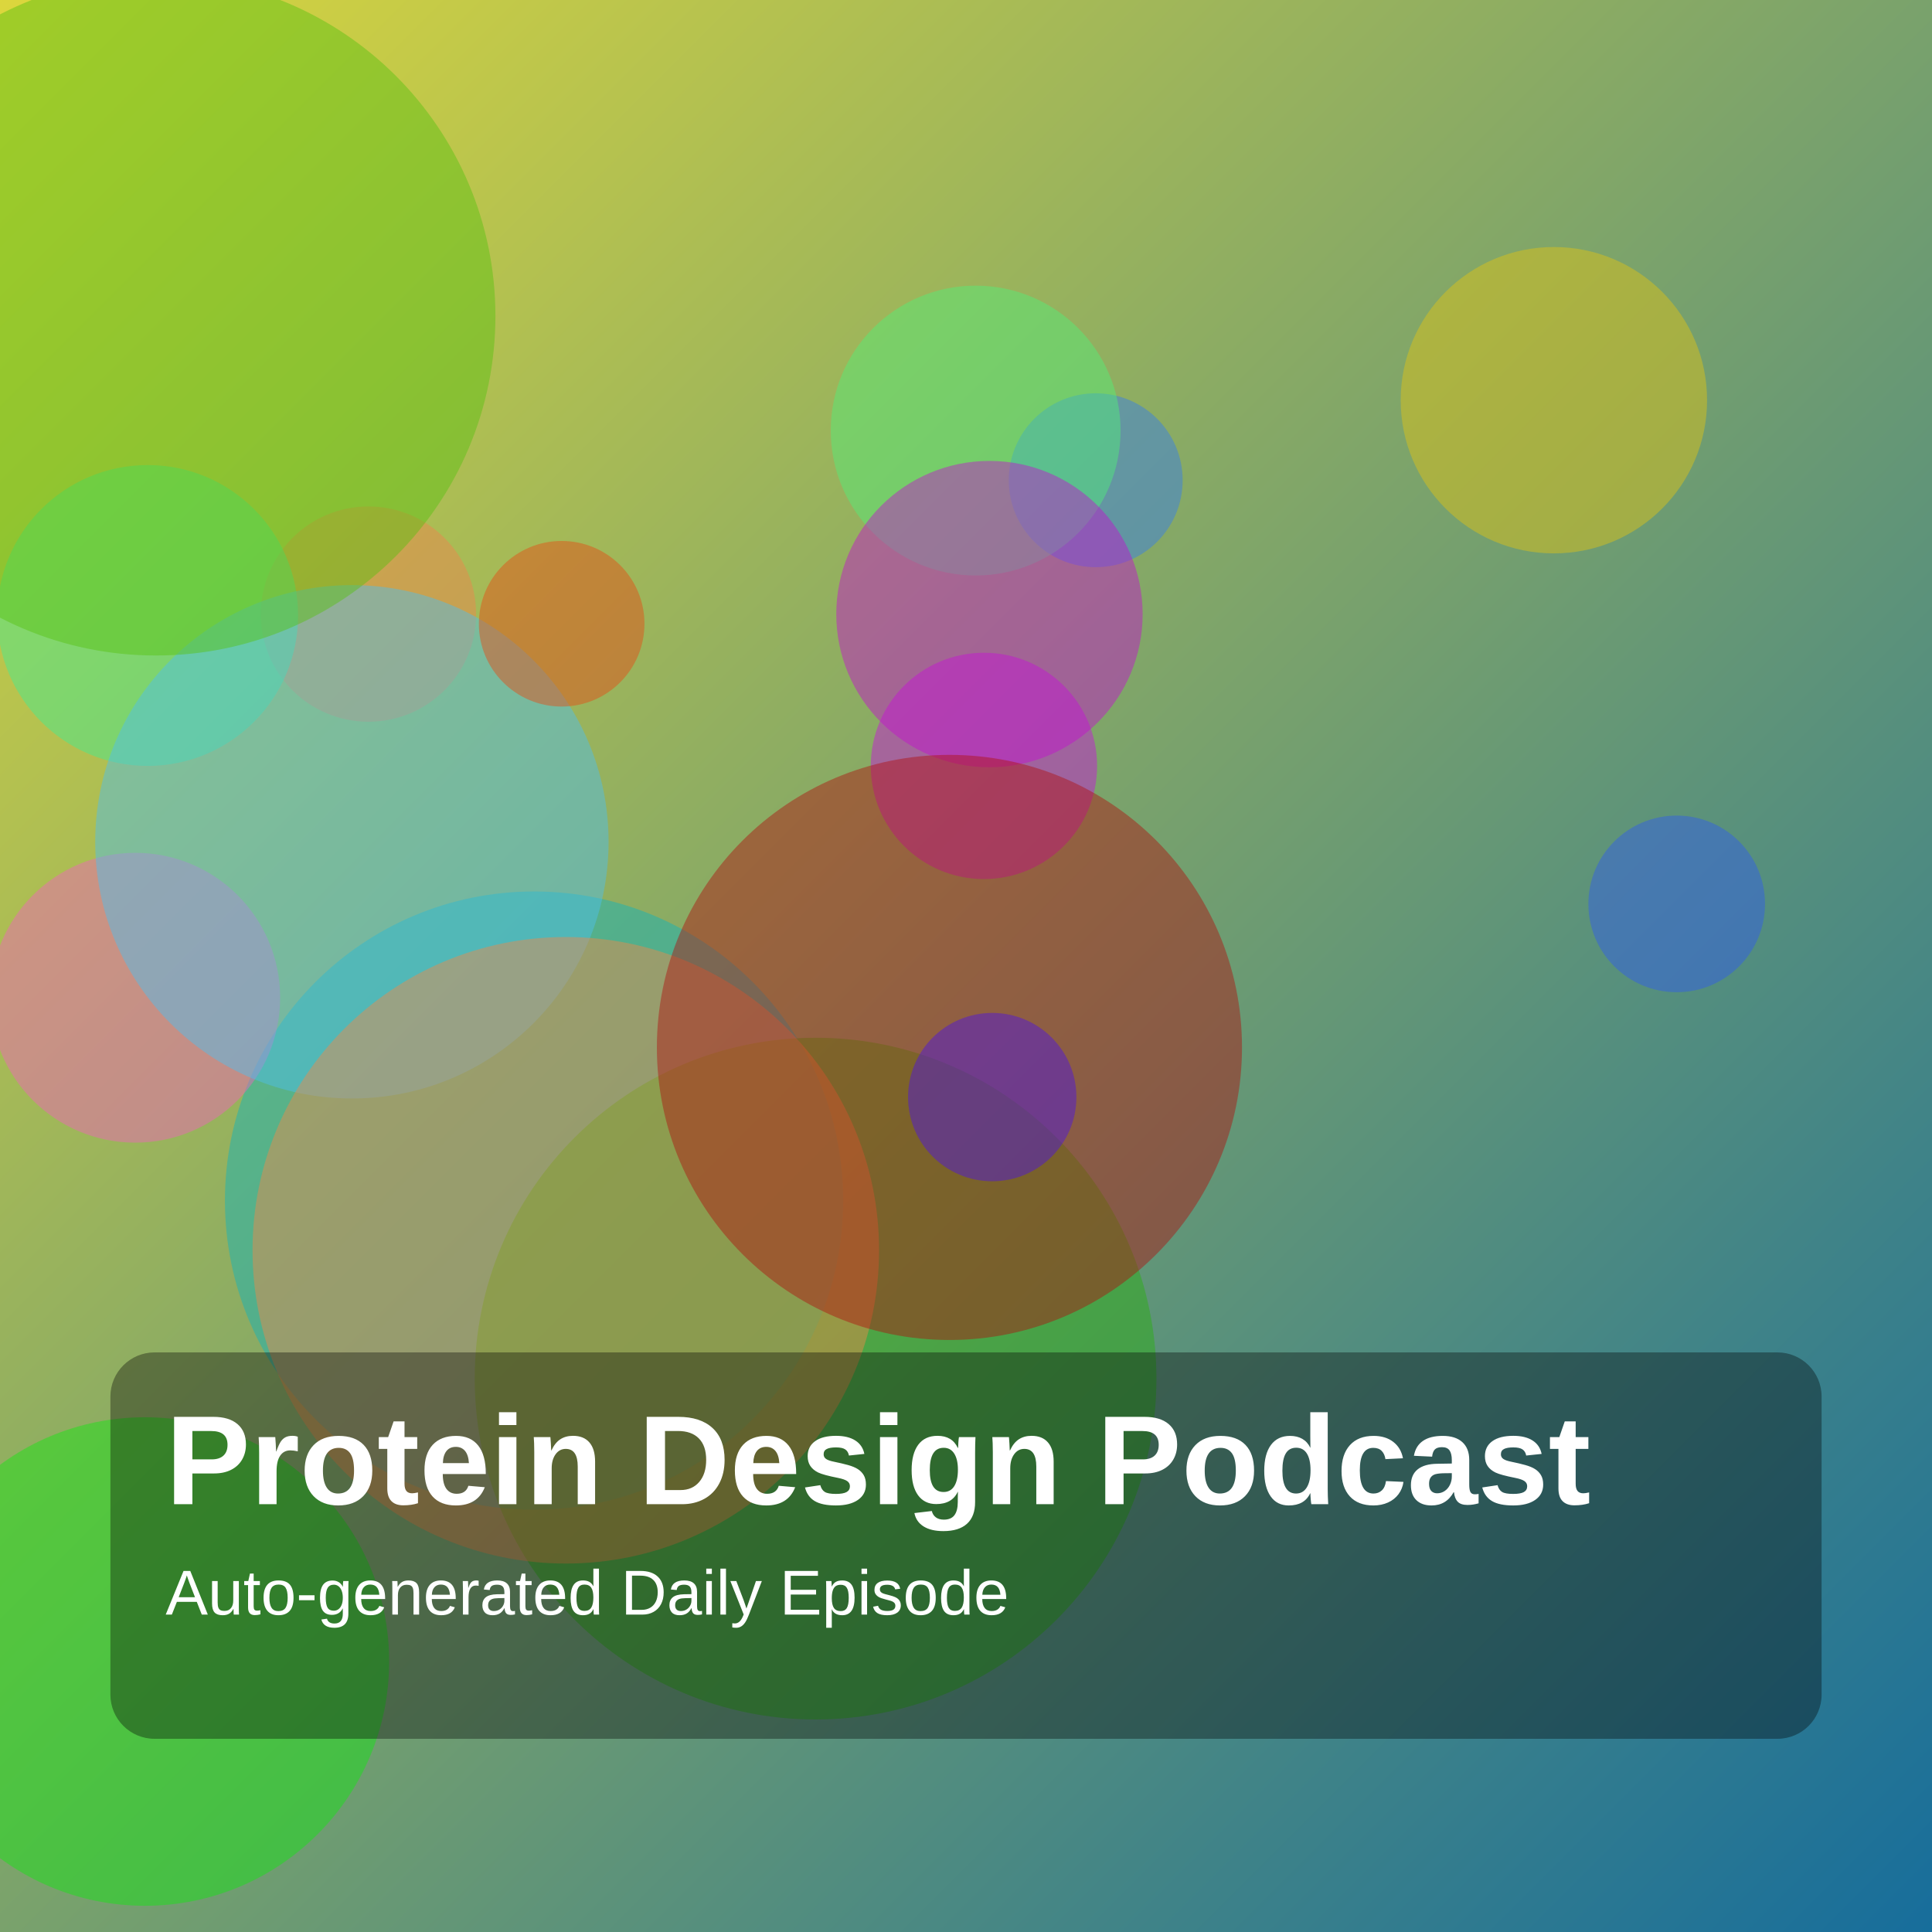
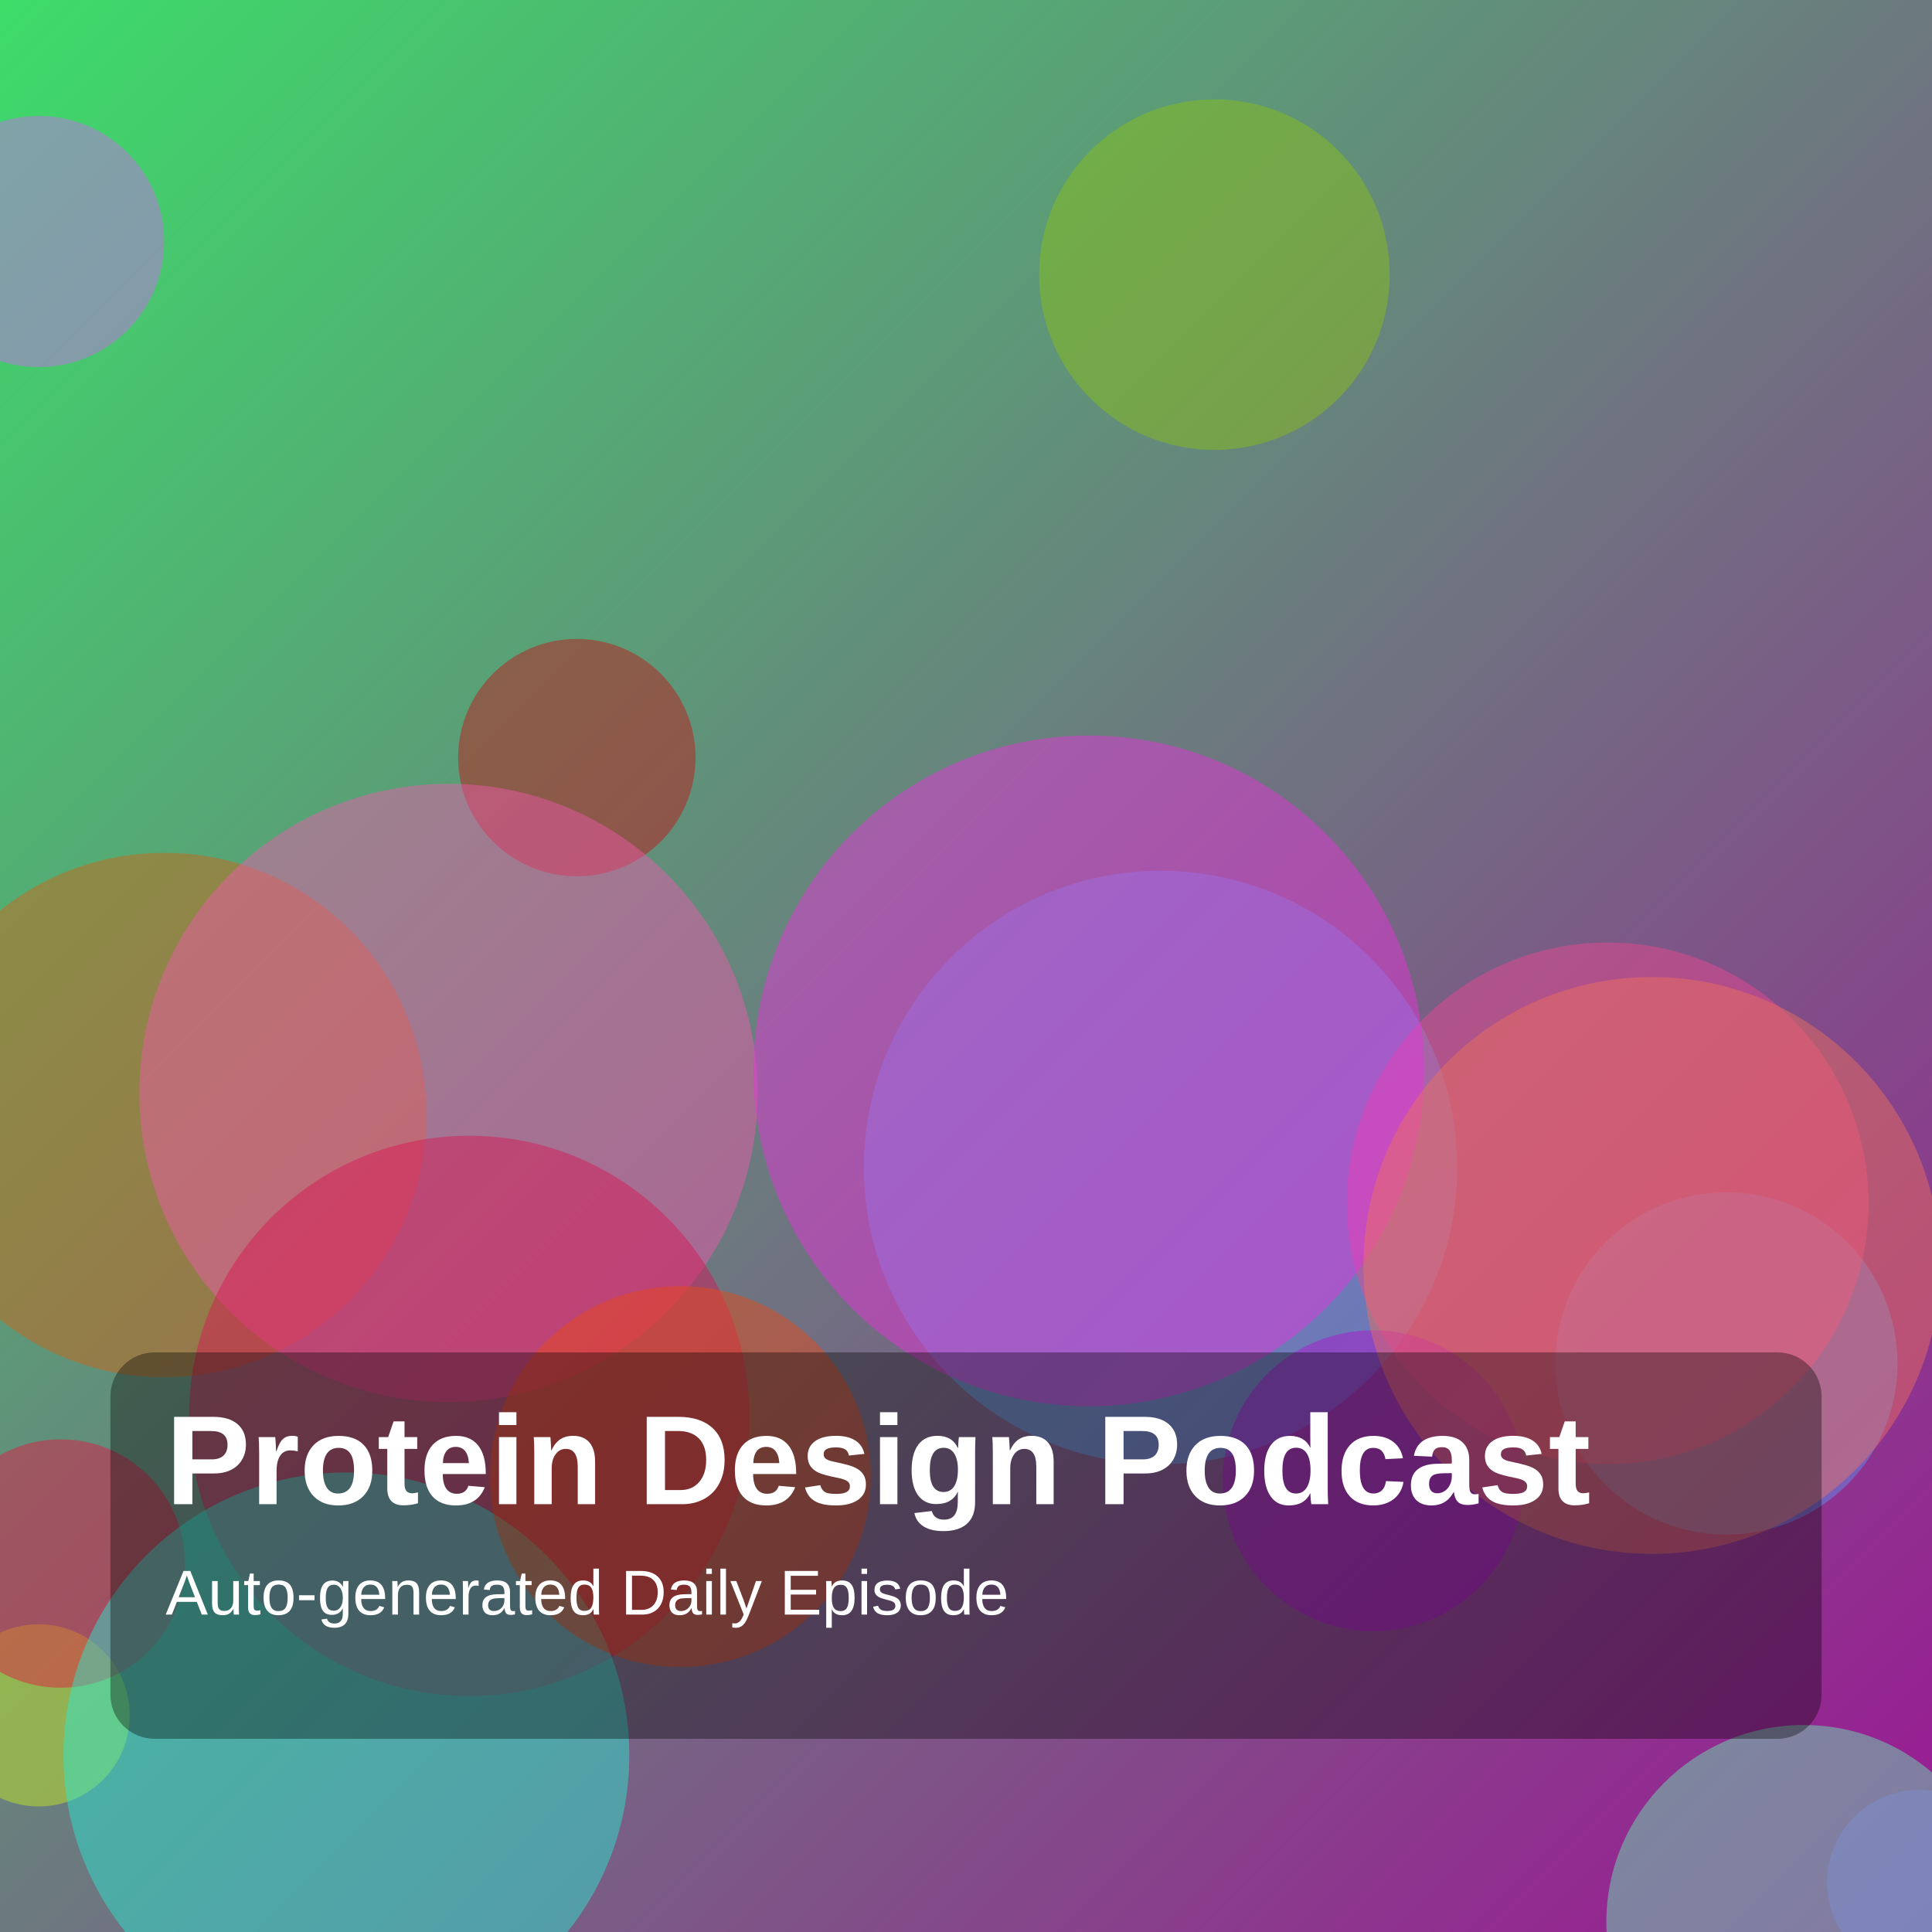
<svg xmlns="http://www.w3.org/2000/svg" width="1400" height="1400" viewBox="0 0 1400 1400">
  <defs>
    <linearGradient id="g" x1="0" y1="0" x2="1" y2="1">
-       <stop offset="0%" stop-color="hsl(58,70%,55%)" />
-       <stop offset="100%" stop-color="hsl(201,75%,35%)" />
+       <stop offset="0%" stop-color="hsl(137,70%,55%)" />
+       <stop offset="100%" stop-color="hsl(303,75%,35%)" />
    </linearGradient>
  </defs>
  <rect width="100%" height="100%" fill="url(#g)" />
-   <circle cx="794" cy="348" r="63" fill="hsla(217,85%,57%,0.45)" />
-   <circle cx="713" cy="555" r="82" fill="hsla(294,85%,47%,0.45)" />
-   <circle cx="1126" cy="290" r="111" fill="hsla(51,85%,48%,0.45)" />
-   <circle cx="267" cy="445" r="78" fill="hsla(20,85%,62%,0.45)" />
-   <circle cx="707" cy="312" r="105" fill="hsla(135,85%,63%,0.45)" />
-   <circle cx="717" cy="445" r="111" fill="hsla(296,85%,44%,0.45)" />
-   <circle cx="387" cy="870" r="224" fill="hsla(183,85%,40%,0.45)" />
-   <circle cx="107" cy="446" r="109" fill="hsla(149,85%,59%,0.45)" />
-   <circle cx="1215" cy="655" r="64" fill="hsla(226,85%,56%,0.45)" />
-   <circle cx="591" cy="999" r="247" fill="hsla(110,85%,37%,0.45)" />
-   <circle cx="98" cy="723" r="105" fill="hsla(322,85%,67%,0.45)" />
-   <circle cx="255" cy="610" r="186" fill="hsla(198,85%,62%,0.45)" />
-   <circle cx="410" cy="906" r="227" fill="hsla(23,85%,61%,0.45)" />
-   <circle cx="407" cy="452" r="60" fill="hsla(16,85%,49%,0.45)" />
-   <circle cx="105" cy="1204" r="177" fill="hsla(120,85%,49%,0.45)" />
-   <circle cx="688" cy="759" r="212" fill="hsla(1,85%,37%,0.45)" />
-   <circle cx="113" cy="229" r="246" fill="hsla(96,85%,41%,0.45)" />
-   <circle cx="719" cy="795" r="61" fill="hsla(257,85%,48%,0.45)" />
+   <circle cx="119" cy="808" r="190" fill="hsla(25,85%,45%,0.45)" />
+   <circle cx="418" cy="549" r="86" fill="hsla(359,85%,42%,0.45)" />
+   <circle cx="1391" cy="1364" r="67" fill="hsla(265,85%,60%,0.45)" />
+   <circle cx="1251" cy="988" r="124" fill="hsla(217,85%,66%,0.45)" />
+   <circle cx="325" cy="792" r="224" fill="hsla(327,85%,65%,0.45)" />
+   <circle cx="841" cy="846" r="215" fill="hsla(209,85%,65%,0.45)" />
+   <circle cx="880" cy="199" r="127" fill="hsla(78,85%,41%,0.45)" />
+   <circle cx="28" cy="1243" r="66" fill="hsla(71,85%,53%,0.45)" />
+   <circle cx="44" cy="1133" r="90" fill="hsla(347,85%,49%,0.45)" />
+   <circle cx="340" cy="1026" r="203" fill="hsla(340,85%,46%,0.45)" />
+   <circle cx="28" cy="175" r="91" fill="hsla(285,85%,68%,0.45)" />
+   <circle cx="1165" cy="872" r="189" fill="hsla(334,85%,61%,0.45)" />
+   <circle cx="1307" cy="1393" r="143" fill="hsla(152,85%,68%,0.45)" />
+   <circle cx="789" cy="776" r="243" fill="hsla(305,85%,56%,0.45)" />
+   <circle cx="251" cy="1272" r="205" fill="hsla(173,85%,54%,0.45)" />
+   <circle cx="995" cy="1073" r="109" fill="hsla(290,85%,44%,0.45)" />
+   <circle cx="493" cy="1070" r="138" fill="hsla(15,85%,50%,0.45)" />
+   <circle cx="1197" cy="917" r="209" fill="hsla(9,85%,65%,0.45)" />
  <rect x="80" y="980" width="1240" height="280" rx="32" fill="rgba(0,0,0,0.35)" />
  <text x="120" y="1090" fill="white" font-size="92" font-family="Arial, Helvetica, sans-serif" font-weight="700">Protein Design Podcast</text>
  <text x="120" y="1170" fill="white" font-size="46" font-family="Arial, Helvetica, sans-serif">Auto-generated Daily Episode</text>
</svg>
